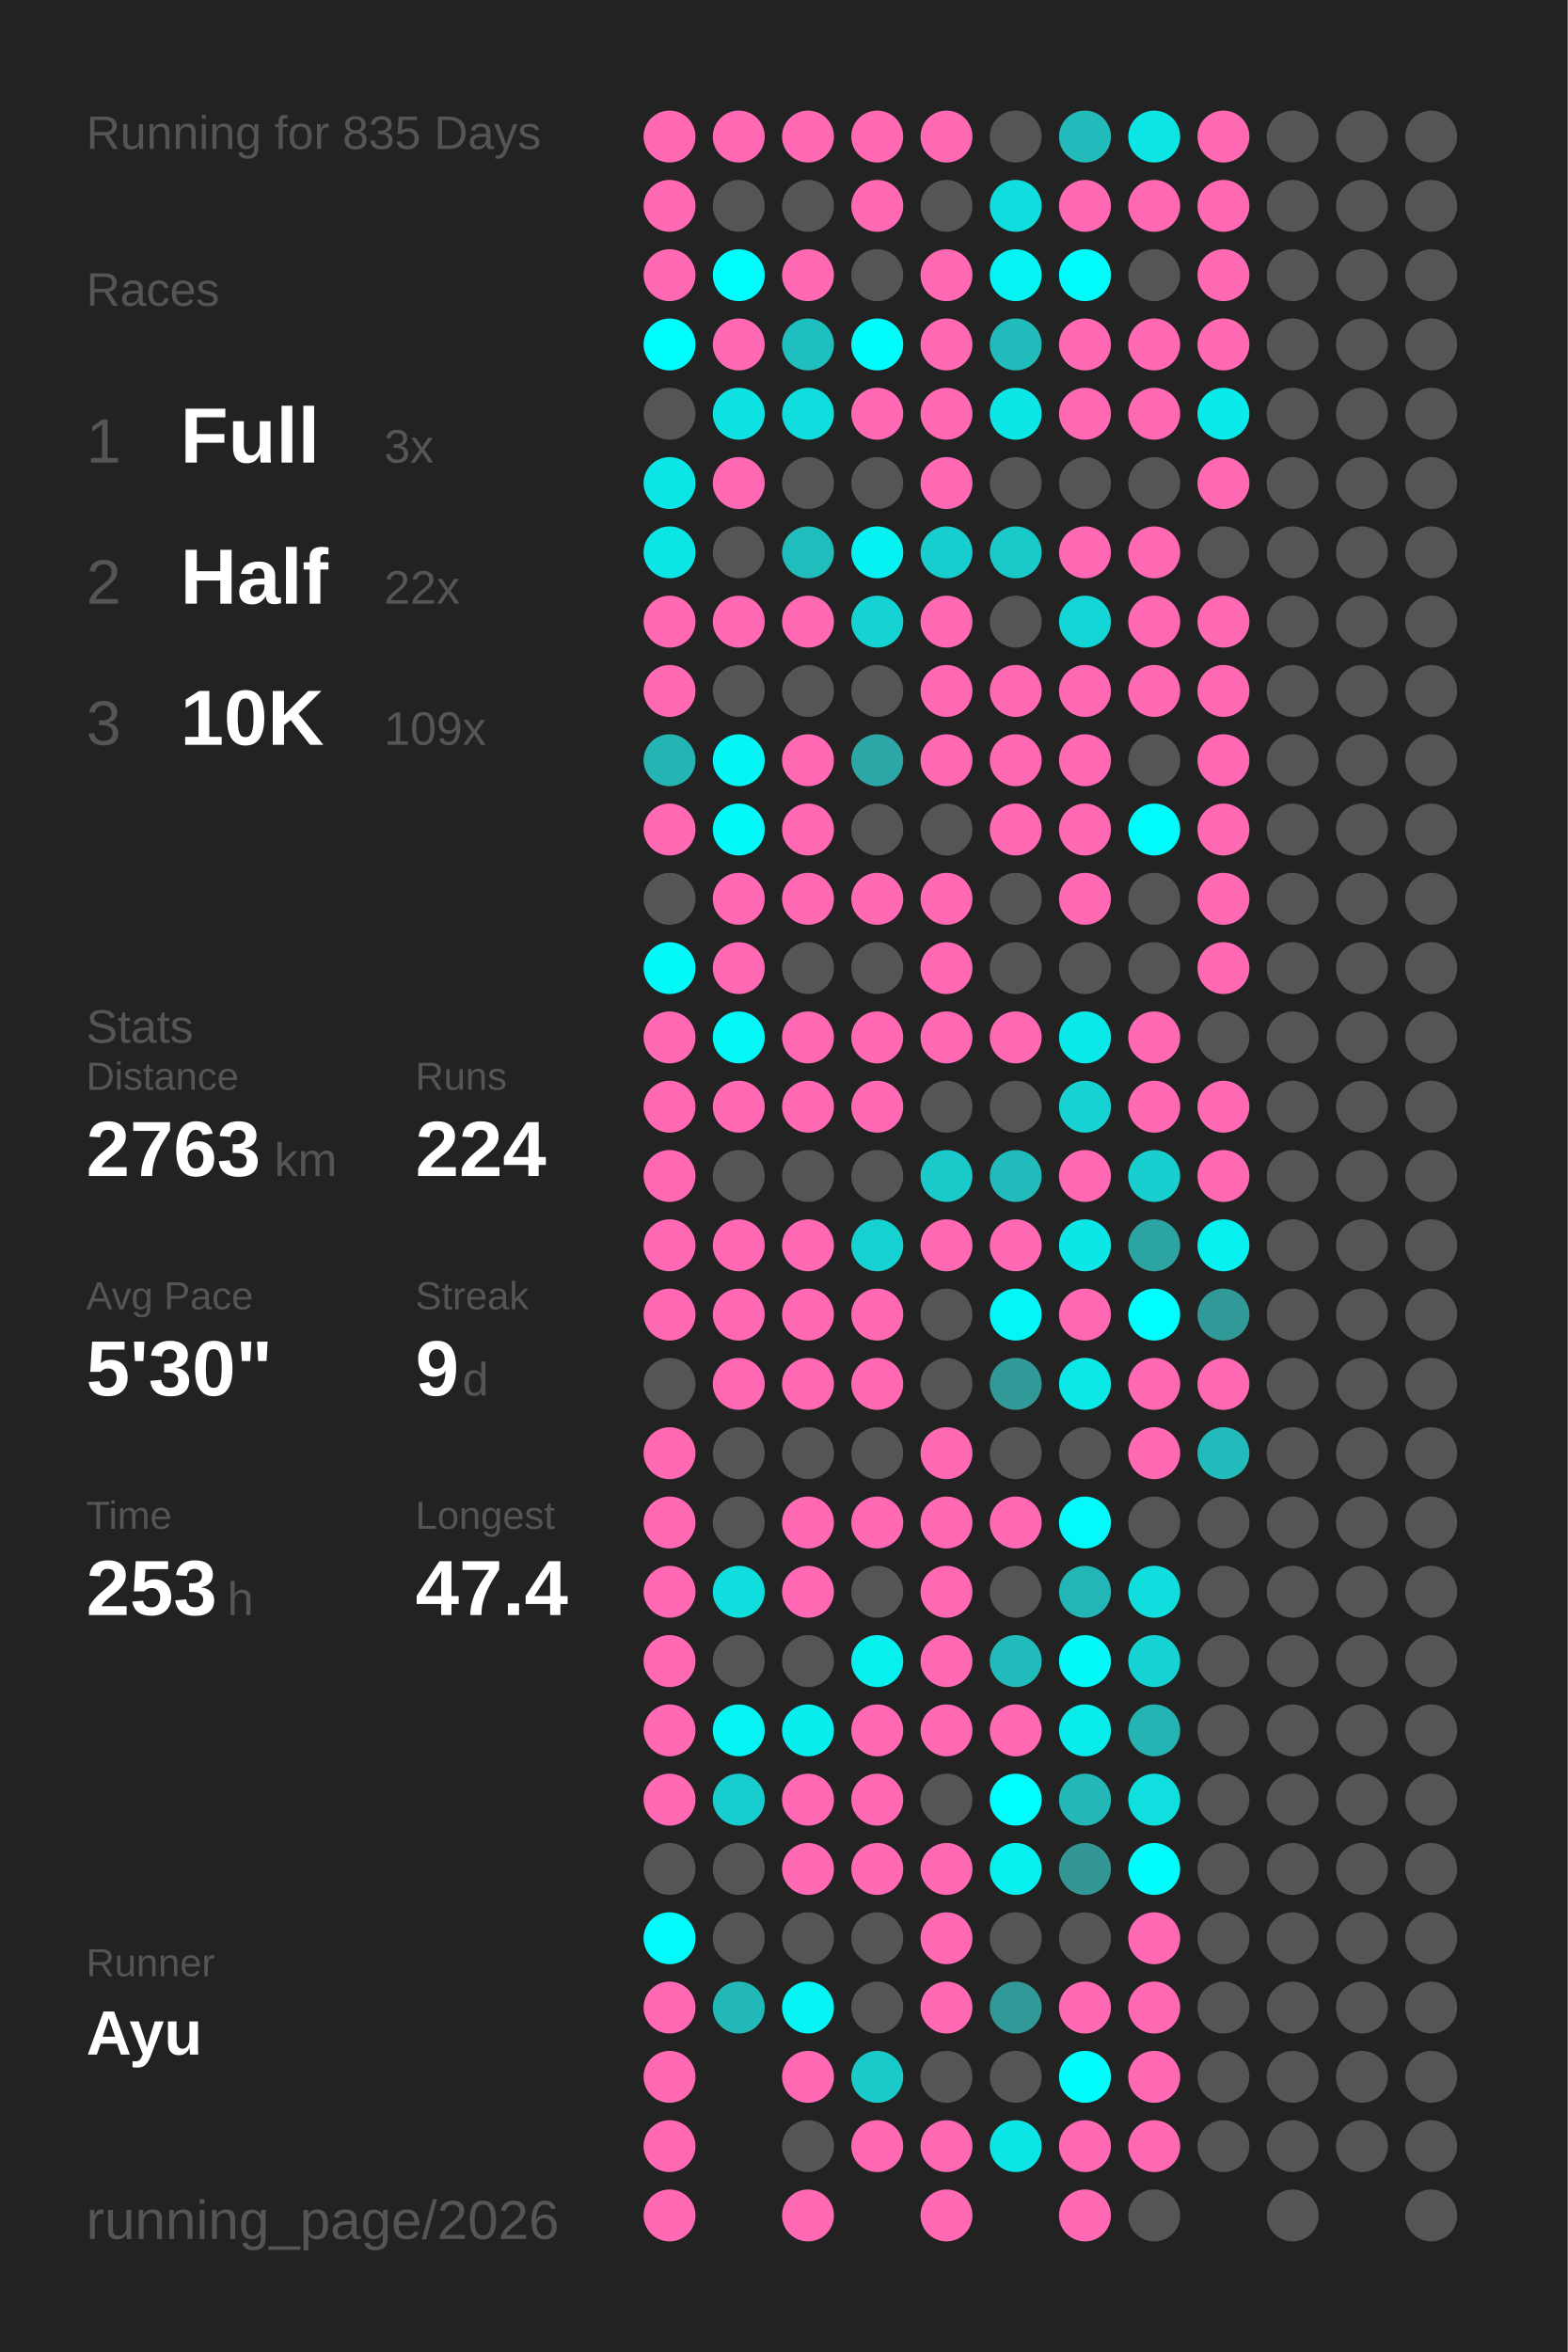
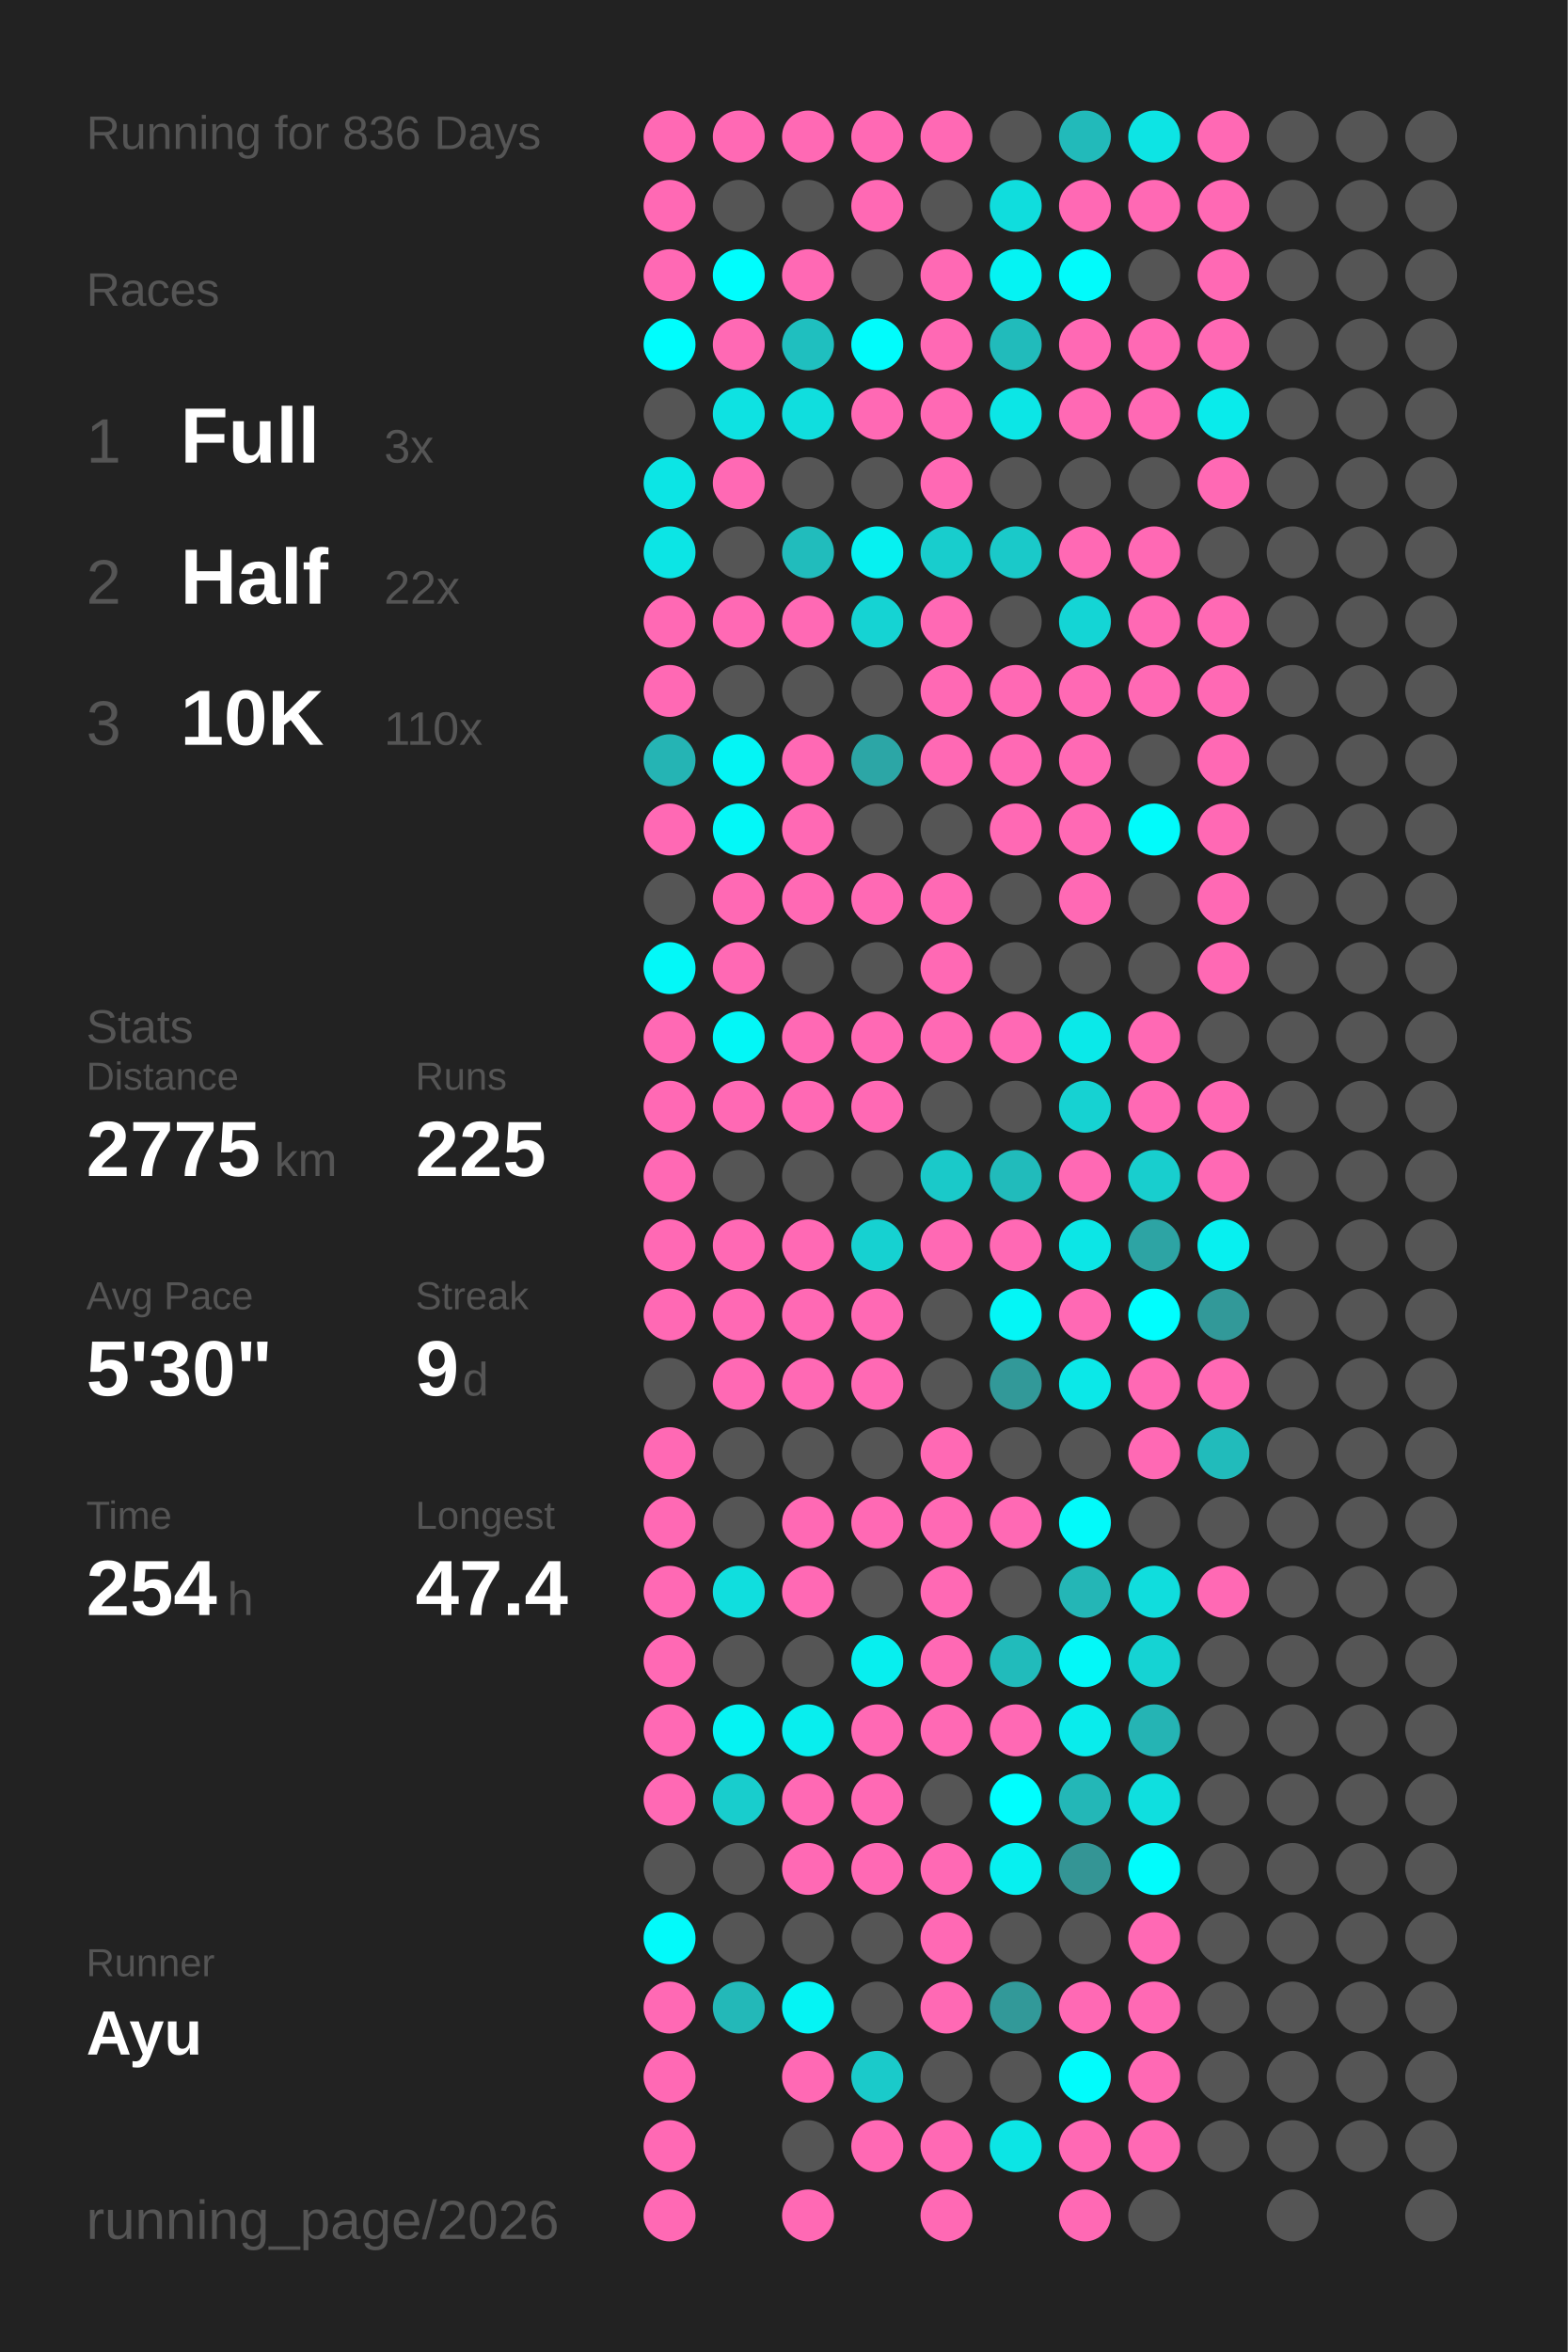
<svg xmlns="http://www.w3.org/2000/svg" baseProfile="full" height="300mm" version="1.1" viewBox="0,0,200,300" width="200mm">
  <defs />
  <rect fill="#222222" height="300" width="200" x="0" y="0" />
-   <text fill="#555555" style="font-size:6px; font-family:Arial;" x="11" y="19">Running for 835 Days</text>
+   <text fill="#555555" style="font-size:6px; font-family:Arial;" x="11" y="19">Running for 836 Days</text>
  <text fill="#555555" style="font-size:6px; font-family:Arial;" x="11" y="39">Races</text>
  <text fill="#555555" style="font-size:8px; font-family:Arial;" x="11" y="59">1</text>
  <text fill="#FFFFFF" style="font-size:10px; font-family:Arial; font-weight:bold;" x="23" y="59">Full</text>
  <text fill="#555555" style="font-size:6px; font-family:Arial;" x="49" y="59">3x</text>
  <text fill="#555555" style="font-size:8px; font-family:Arial;" x="11" y="77">2</text>
  <text fill="#FFFFFF" style="font-size:10px; font-family:Arial; font-weight:bold;" x="23" y="77">Half</text>
  <text fill="#555555" style="font-size:6px; font-family:Arial;" x="49" y="77">22x</text>
  <text fill="#555555" style="font-size:8px; font-family:Arial;" x="11" y="95">3</text>
  <text fill="#FFFFFF" style="font-size:10px; font-family:Arial; font-weight:bold;" x="23" y="95">10K</text>
-   <text fill="#555555" style="font-size:6px; font-family:Arial;" x="49" y="95">109x</text>
+   <text fill="#555555" style="font-size:6px; font-family:Arial;" x="49" y="95">110x</text>
  <text fill="#555555" style="font-size:6px; font-family:Arial;" x="11" y="133">Stats</text>
  <text fill="#555555" style="font-size:5px; font-family:Arial;" x="11" y="139">Distance</text>
-   <text fill="#FFFFFF" style="font-size:10px; font-family:Arial; font-weight:bold;" x="11" y="150">2763</text>
+   <text fill="#FFFFFF" style="font-size:10px; font-family:Arial; font-weight:bold;" x="11" y="150">2775</text>
  <text fill="#555555" style="font-size:6px; font-family:Arial;" x="35" y="150">km</text>
  <text fill="#555555" style="font-size:5px; font-family:Arial;" x="53" y="139">Runs</text>
-   <text fill="#FFFFFF" style="font-size:10px; font-family:Arial; font-weight:bold;" x="53" y="150">224</text>
+   <text fill="#FFFFFF" style="font-size:10px; font-family:Arial; font-weight:bold;" x="53" y="150">225</text>
  <text fill="#555555" style="font-size:5px; font-family:Arial;" x="11" y="167">Avg Pace</text>
  <text fill="#FFFFFF" style="font-size:10px; font-family:Arial; font-weight:bold;" x="11" y="178">5'30"</text>
  <text fill="#555555" style="font-size:5px; font-family:Arial;" x="53" y="167">Streak</text>
  <text fill="#FFFFFF" style="font-size:10px; font-family:Arial; font-weight:bold;" x="53" y="178">9</text>
  <text fill="#555555" style="font-size:6px; font-family:Arial;" x="59" y="178">d</text>
  <text fill="#555555" style="font-size:5px; font-family:Arial;" x="11" y="195">Time</text>
-   <text fill="#FFFFFF" style="font-size:10px; font-family:Arial; font-weight:bold;" x="11" y="206">253</text>
+   <text fill="#FFFFFF" style="font-size:10px; font-family:Arial; font-weight:bold;" x="11" y="206">254</text>
  <text fill="#555555" style="font-size:6px; font-family:Arial;" x="29" y="206">h</text>
  <text fill="#555555" style="font-size:5px; font-family:Arial;" x="53" y="195">Longest</text>
  <text fill="#FFFFFF" style="font-size:10px; font-family:Arial; font-weight:bold;" x="53" y="206">47.4</text>
  <text fill="#555555" style="font-size:5px; font-family:Arial;" x="11" y="252.065">Runner</text>
  <text fill="#FFFFFF" style="font-size:8px; font-family:Arial; font-weight:bold;" x="11" y="262.065">Ayu</text>
  <text fill="#555555" style="font-size:7px; font-family:Arial;" x="11" y="285.581">running_page/2026</text>
  <circle cx="85.417" cy="17.419" fill="#ff69b4" r="3.312" />
  <circle cx="85.417" cy="26.258" fill="#ff69b4" r="3.312" />
  <circle cx="85.417" cy="35.097" fill="#ff69b4" r="3.312" />
  <circle cx="85.417" cy="43.935" fill="#00fdfd" r="3.312" />
  <circle cx="85.417" cy="52.774" fill="#555555" r="3.312" />
  <circle cx="85.417" cy="61.613" fill="#0ce5e5" r="3.312" />
  <circle cx="85.417" cy="70.452" fill="#0ce5e5" r="3.312" />
  <circle cx="85.417" cy="79.29" fill="#ff69b4" r="3.312" />
  <circle cx="85.417" cy="88.129" fill="#ff69b4" r="3.312" />
  <circle cx="85.417" cy="96.968" fill="#25b4b4" r="3.312" />
  <circle cx="85.417" cy="105.806" fill="#ff69b4" r="3.312" />
  <circle cx="85.417" cy="114.645" fill="#555555" r="3.312" />
  <circle cx="85.417" cy="123.484" fill="#03f8f8" r="3.312" />
  <circle cx="85.417" cy="132.323" fill="#ff69b4" r="3.312" />
  <circle cx="85.417" cy="141.161" fill="#ff69b4" r="3.312" />
  <circle cx="85.417" cy="150" fill="#ff69b4" r="3.312" />
  <circle cx="85.417" cy="158.839" fill="#ff69b4" r="3.312" />
  <circle cx="85.417" cy="167.677" fill="#ff69b4" r="3.312" />
  <circle cx="85.417" cy="176.516" fill="#555555" r="3.312" />
  <circle cx="85.417" cy="185.355" fill="#ff69b4" r="3.312" />
  <circle cx="85.417" cy="194.194" fill="#ff69b4" r="3.312" />
  <circle cx="85.417" cy="203.032" fill="#ff69b4" r="3.312" />
  <circle cx="85.417" cy="211.871" fill="#ff69b4" r="3.312" />
  <circle cx="85.417" cy="220.71" fill="#ff69b4" r="3.312" />
  <circle cx="85.417" cy="229.548" fill="#ff69b4" r="3.312" />
  <circle cx="85.417" cy="238.387" fill="#555555" r="3.312" />
  <circle cx="85.417" cy="247.226" fill="#02fafa" r="3.312" />
  <circle cx="85.417" cy="256.065" fill="#ff69b4" r="3.312" />
  <circle cx="85.417" cy="264.903" fill="#ff69b4" r="3.312" />
  <circle cx="85.417" cy="273.742" fill="#ff69b4" r="3.312" />
  <circle cx="85.417" cy="282.581" fill="#ff69b4" r="3.312" />
  <circle cx="94.25" cy="17.419" fill="#ff69b4" r="3.312" />
  <circle cx="94.25" cy="26.258" fill="#555555" r="3.312" />
  <circle cx="94.25" cy="35.097" fill="#00fdfd" r="3.312" />
  <circle cx="94.25" cy="43.935" fill="#ff69b4" r="3.312" />
  <circle cx="94.25" cy="52.774" fill="#0ee2e2" r="3.312" />
  <circle cx="94.25" cy="61.613" fill="#ff69b4" r="3.312" />
  <circle cx="94.25" cy="70.452" fill="#555555" r="3.312" />
  <circle cx="94.25" cy="79.29" fill="#ff69b4" r="3.312" />
  <circle cx="94.25" cy="88.129" fill="#555555" r="3.312" />
  <circle cx="94.25" cy="96.968" fill="#04f5f5" r="3.312" />
  <circle cx="94.25" cy="105.806" fill="#03f8f8" r="3.312" />
  <circle cx="94.25" cy="114.645" fill="#ff69b4" r="3.312" />
  <circle cx="94.25" cy="123.484" fill="#ff69b4" r="3.312" />
  <circle cx="94.25" cy="132.323" fill="#03f7f7" r="3.312" />
  <circle cx="94.25" cy="141.161" fill="#ff69b4" r="3.312" />
  <circle cx="94.25" cy="150" fill="#555555" r="3.312" />
  <circle cx="94.25" cy="158.839" fill="#ff69b4" r="3.312" />
  <circle cx="94.25" cy="167.677" fill="#ff69b4" r="3.312" />
  <circle cx="94.25" cy="176.516" fill="#ff69b4" r="3.312" />
  <circle cx="94.25" cy="185.355" fill="#555555" r="3.312" />
  <circle cx="94.25" cy="194.194" fill="#555555" r="3.312" />
  <circle cx="94.25" cy="203.032" fill="#10dede" r="3.312" />
  <circle cx="94.25" cy="211.871" fill="#555555" r="3.312" />
  <circle cx="94.25" cy="220.71" fill="#05f3f3" r="3.312" />
  <circle cx="94.25" cy="229.548" fill="#18cdcd" r="3.312" />
  <circle cx="94.25" cy="238.387" fill="#555555" r="3.312" />
  <circle cx="94.25" cy="247.226" fill="#555555" r="3.312" />
  <circle cx="94.25" cy="256.065" fill="#23b8b8" r="3.312" />
  <circle cx="103.083" cy="17.419" fill="#ff69b4" r="3.312" />
  <circle cx="103.083" cy="26.258" fill="#555555" r="3.312" />
  <circle cx="103.083" cy="35.097" fill="#ff69b4" r="3.312" />
  <circle cx="103.083" cy="43.935" fill="#1fbfbf" r="3.312" />
  <circle cx="103.083" cy="52.774" fill="#10dede" r="3.312" />
  <circle cx="103.083" cy="61.613" fill="#555555" r="3.312" />
  <circle cx="103.083" cy="70.452" fill="#21bcbc" r="3.312" />
  <circle cx="103.083" cy="79.29" fill="#ff69b4" r="3.312" />
  <circle cx="103.083" cy="88.129" fill="#555555" r="3.312" />
  <circle cx="103.083" cy="96.968" fill="#ff69b4" r="3.312" />
  <circle cx="103.083" cy="105.806" fill="#ff69b4" r="3.312" />
  <circle cx="103.083" cy="114.645" fill="#ff69b4" r="3.312" />
  <circle cx="103.083" cy="123.484" fill="#555555" r="3.312" />
  <circle cx="103.083" cy="132.323" fill="#ff69b4" r="3.312" />
  <circle cx="103.083" cy="141.161" fill="#ff69b4" r="3.312" />
  <circle cx="103.083" cy="150" fill="#555555" r="3.312" />
  <circle cx="103.083" cy="158.839" fill="#ff69b4" r="3.312" />
  <circle cx="103.083" cy="167.677" fill="#ff69b4" r="3.312" />
  <circle cx="103.083" cy="176.516" fill="#ff69b4" r="3.312" />
  <circle cx="103.083" cy="185.355" fill="#555555" r="3.312" />
  <circle cx="103.083" cy="194.194" fill="#ff69b4" r="3.312" />
  <circle cx="103.083" cy="203.032" fill="#ff69b4" r="3.312" />
  <circle cx="103.083" cy="211.871" fill="#555555" r="3.312" />
  <circle cx="103.083" cy="220.71" fill="#08eeee" r="3.312" />
  <circle cx="103.083" cy="229.548" fill="#ff69b4" r="3.312" />
  <circle cx="103.083" cy="238.387" fill="#ff69b4" r="3.312" />
  <circle cx="103.083" cy="247.226" fill="#555555" r="3.312" />
  <circle cx="103.083" cy="256.065" fill="#05f4f4" r="3.312" />
  <circle cx="103.083" cy="264.903" fill="#ff69b4" r="3.312" />
  <circle cx="103.083" cy="273.742" fill="#555555" r="3.312" />
  <circle cx="103.083" cy="282.581" fill="#ff69b4" r="3.312" />
  <circle cx="111.917" cy="17.419" fill="#ff69b4" r="3.312" />
  <circle cx="111.917" cy="26.258" fill="#ff69b4" r="3.312" />
  <circle cx="111.917" cy="35.097" fill="#555555" r="3.312" />
  <circle cx="111.917" cy="43.935" fill="#01fcfc" r="3.312" />
  <circle cx="111.917" cy="52.774" fill="#ff69b4" r="3.312" />
  <circle cx="111.917" cy="61.613" fill="#555555" r="3.312" />
  <circle cx="111.917" cy="70.452" fill="#06f1f1" r="3.312" />
  <circle cx="111.917" cy="79.29" fill="#15d3d3" r="3.312" />
  <circle cx="111.917" cy="88.129" fill="#555555" r="3.312" />
  <circle cx="111.917" cy="96.968" fill="#2ca6a6" r="3.312" />
  <circle cx="111.917" cy="105.806" fill="#555555" r="3.312" />
  <circle cx="111.917" cy="114.645" fill="#ff69b4" r="3.312" />
  <circle cx="111.917" cy="123.484" fill="#555555" r="3.312" />
  <circle cx="111.917" cy="132.323" fill="#ff69b4" r="3.312" />
  <circle cx="111.917" cy="141.161" fill="#ff69b4" r="3.312" />
  <circle cx="111.917" cy="150" fill="#555555" r="3.312" />
  <circle cx="111.917" cy="158.839" fill="#16d1d1" r="3.312" />
  <circle cx="111.917" cy="167.677" fill="#ff69b4" r="3.312" />
  <circle cx="111.917" cy="176.516" fill="#ff69b4" r="3.312" />
  <circle cx="111.917" cy="185.355" fill="#555555" r="3.312" />
  <circle cx="111.917" cy="194.194" fill="#ff69b4" r="3.312" />
  <circle cx="111.917" cy="203.032" fill="#555555" r="3.312" />
  <circle cx="111.917" cy="211.871" fill="#07efef" r="3.312" />
  <circle cx="111.917" cy="220.71" fill="#ff69b4" r="3.312" />
  <circle cx="111.917" cy="229.548" fill="#ff69b4" r="3.312" />
  <circle cx="111.917" cy="238.387" fill="#ff69b4" r="3.312" />
  <circle cx="111.917" cy="247.226" fill="#555555" r="3.312" />
  <circle cx="111.917" cy="256.065" fill="#555555" r="3.312" />
  <circle cx="111.917" cy="264.903" fill="#1acaca" r="3.312" />
  <circle cx="111.917" cy="273.742" fill="#ff69b4" r="3.312" />
  <circle cx="120.75" cy="17.419" fill="#ff69b4" r="3.312" />
  <circle cx="120.75" cy="26.258" fill="#555555" r="3.312" />
  <circle cx="120.75" cy="35.097" fill="#ff69b4" r="3.312" />
  <circle cx="120.75" cy="43.935" fill="#ff69b4" r="3.312" />
  <circle cx="120.75" cy="52.774" fill="#ff69b4" r="3.312" />
  <circle cx="120.75" cy="61.613" fill="#ff69b4" r="3.312" />
  <circle cx="120.75" cy="70.452" fill="#18cdcd" r="3.312" />
  <circle cx="120.75" cy="79.29" fill="#ff69b4" r="3.312" />
  <circle cx="120.75" cy="88.129" fill="#ff69b4" r="3.312" />
  <circle cx="120.75" cy="96.968" fill="#ff69b4" r="3.312" />
  <circle cx="120.75" cy="105.806" fill="#555555" r="3.312" />
  <circle cx="120.75" cy="114.645" fill="#ff69b4" r="3.312" />
  <circle cx="120.75" cy="123.484" fill="#ff69b4" r="3.312" />
  <circle cx="120.75" cy="132.323" fill="#ff69b4" r="3.312" />
  <circle cx="120.75" cy="141.161" fill="#555555" r="3.312" />
  <circle cx="120.75" cy="150" fill="#1ac9c9" r="3.312" />
  <circle cx="120.75" cy="158.839" fill="#ff69b4" r="3.312" />
  <circle cx="120.75" cy="167.677" fill="#555555" r="3.312" />
  <circle cx="120.75" cy="176.516" fill="#555555" r="3.312" />
  <circle cx="120.75" cy="185.355" fill="#ff69b4" r="3.312" />
  <circle cx="120.75" cy="194.194" fill="#ff69b4" r="3.312" />
  <circle cx="120.75" cy="203.032" fill="#ff69b4" r="3.312" />
  <circle cx="120.75" cy="211.871" fill="#ff69b4" r="3.312" />
  <circle cx="120.75" cy="220.71" fill="#ff69b4" r="3.312" />
  <circle cx="120.75" cy="229.548" fill="#555555" r="3.312" />
  <circle cx="120.75" cy="238.387" fill="#ff69b4" r="3.312" />
  <circle cx="120.75" cy="247.226" fill="#ff69b4" r="3.312" />
  <circle cx="120.75" cy="256.065" fill="#ff69b4" r="3.312" />
  <circle cx="120.75" cy="264.903" fill="#555555" r="3.312" />
  <circle cx="120.75" cy="273.742" fill="#ff69b4" r="3.312" />
  <circle cx="120.75" cy="282.581" fill="#ff69b4" r="3.312" />
  <circle cx="129.583" cy="17.419" fill="#555555" r="3.312" />
  <circle cx="129.583" cy="26.258" fill="#10dddd" r="3.312" />
  <circle cx="129.583" cy="35.097" fill="#05f3f3" r="3.312" />
  <circle cx="129.583" cy="43.935" fill="#21bbbb" r="3.312" />
  <circle cx="129.583" cy="52.774" fill="#0ce6e6" r="3.312" />
  <circle cx="129.583" cy="61.613" fill="#555555" r="3.312" />
  <circle cx="129.583" cy="70.452" fill="#1ac9c9" r="3.312" />
  <circle cx="129.583" cy="79.29" fill="#555555" r="3.312" />
  <circle cx="129.583" cy="88.129" fill="#ff69b4" r="3.312" />
  <circle cx="129.583" cy="96.968" fill="#ff69b4" r="3.312" />
  <circle cx="129.583" cy="105.806" fill="#ff69b4" r="3.312" />
  <circle cx="129.583" cy="114.645" fill="#555555" r="3.312" />
  <circle cx="129.583" cy="123.484" fill="#555555" r="3.312" />
  <circle cx="129.583" cy="132.323" fill="#ff69b4" r="3.312" />
  <circle cx="129.583" cy="141.161" fill="#555555" r="3.312" />
  <circle cx="129.583" cy="150" fill="#21bbbb" r="3.312" />
  <circle cx="129.583" cy="158.839" fill="#ff69b4" r="3.312" />
  <circle cx="129.583" cy="167.677" fill="#04f6f6" r="3.312" />
  <circle cx="129.583" cy="176.516" fill="#329999" r="3.312" />
  <circle cx="129.583" cy="185.355" fill="#555555" r="3.312" />
  <circle cx="129.583" cy="194.194" fill="#ff69b4" r="3.312" />
  <circle cx="129.583" cy="203.032" fill="#555555" r="3.312" />
  <circle cx="129.583" cy="211.871" fill="#21bbbb" r="3.312" />
  <circle cx="129.583" cy="220.71" fill="#ff69b4" r="3.312" />
  <circle cx="129.583" cy="229.548" fill="#00fefe" r="3.312" />
  <circle cx="129.583" cy="238.387" fill="#07f0f0" r="3.312" />
  <circle cx="129.583" cy="247.226" fill="#555555" r="3.312" />
  <circle cx="129.583" cy="256.065" fill="#329999" r="3.312" />
  <circle cx="129.583" cy="264.903" fill="#555555" r="3.312" />
  <circle cx="129.583" cy="273.742" fill="#0ce5e5" r="3.312" />
  <circle cx="138.417" cy="17.419" fill="#22baba" r="3.312" />
  <circle cx="138.417" cy="26.258" fill="#ff69b4" r="3.312" />
  <circle cx="138.417" cy="35.097" fill="#01fbfb" r="3.312" />
  <circle cx="138.417" cy="43.935" fill="#ff69b4" r="3.312" />
  <circle cx="138.417" cy="52.774" fill="#ff69b4" r="3.312" />
  <circle cx="138.417" cy="61.613" fill="#555555" r="3.312" />
  <circle cx="138.417" cy="70.452" fill="#ff69b4" r="3.312" />
  <circle cx="138.417" cy="79.29" fill="#14d5d5" r="3.312" />
  <circle cx="138.417" cy="88.129" fill="#ff69b4" r="3.312" />
  <circle cx="138.417" cy="96.968" fill="#ff69b4" r="3.312" />
  <circle cx="138.417" cy="105.806" fill="#ff69b4" r="3.312" />
  <circle cx="138.417" cy="114.645" fill="#ff69b4" r="3.312" />
  <circle cx="138.417" cy="123.484" fill="#555555" r="3.312" />
  <circle cx="138.417" cy="132.323" fill="#0ae9e9" r="3.312" />
  <circle cx="138.417" cy="141.161" fill="#16d2d2" r="3.312" />
  <circle cx="138.417" cy="150" fill="#ff69b4" r="3.312" />
  <circle cx="138.417" cy="158.839" fill="#0ce6e6" r="3.312" />
  <circle cx="138.417" cy="167.677" fill="#ff69b4" r="3.312" />
  <circle cx="138.417" cy="176.516" fill="#0be8e8" r="3.312" />
  <circle cx="138.417" cy="185.355" fill="#555555" r="3.312" />
  <circle cx="138.417" cy="194.194" fill="#02fafa" r="3.312" />
  <circle cx="138.417" cy="203.032" fill="#24b6b6" r="3.312" />
  <circle cx="138.417" cy="211.871" fill="#03f8f8" r="3.312" />
  <circle cx="138.417" cy="220.71" fill="#09ecec" r="3.312" />
  <circle cx="138.417" cy="229.548" fill="#23b7b7" r="3.312" />
  <circle cx="138.417" cy="238.387" fill="#349595" r="3.312" />
  <circle cx="138.417" cy="247.226" fill="#555555" r="3.312" />
  <circle cx="138.417" cy="256.065" fill="#ff69b4" r="3.312" />
  <circle cx="138.417" cy="264.903" fill="#01fcfc" r="3.312" />
  <circle cx="138.417" cy="273.742" fill="#ff69b4" r="3.312" />
  <circle cx="138.417" cy="282.581" fill="#ff69b4" r="3.312" />
  <circle cx="147.25" cy="17.419" fill="#0de4e4" r="3.312" />
  <circle cx="147.25" cy="26.258" fill="#ff69b4" r="3.312" />
  <circle cx="147.25" cy="35.097" fill="#555555" r="3.312" />
  <circle cx="147.25" cy="43.935" fill="#ff69b4" r="3.312" />
  <circle cx="147.25" cy="52.774" fill="#ff69b4" r="3.312" />
  <circle cx="147.25" cy="61.613" fill="#555555" r="3.312" />
  <circle cx="147.25" cy="70.452" fill="#ff69b4" r="3.312" />
  <circle cx="147.25" cy="79.29" fill="#ff69b4" r="3.312" />
  <circle cx="147.25" cy="88.129" fill="#ff69b4" r="3.312" />
  <circle cx="147.25" cy="96.968" fill="#555555" r="3.312" />
  <circle cx="147.25" cy="105.806" fill="#01fbfb" r="3.312" />
  <circle cx="147.25" cy="114.645" fill="#555555" r="3.312" />
  <circle cx="147.25" cy="123.484" fill="#555555" r="3.312" />
  <circle cx="147.25" cy="132.323" fill="#ff69b4" r="3.312" />
  <circle cx="147.25" cy="141.161" fill="#ff69b4" r="3.312" />
  <circle cx="147.25" cy="150" fill="#18cece" r="3.312" />
  <circle cx="147.25" cy="158.839" fill="#2da4a4" r="3.312" />
  <circle cx="147.25" cy="167.677" fill="#00fefe" r="3.312" />
  <circle cx="147.25" cy="176.516" fill="#ff69b4" r="3.312" />
  <circle cx="147.25" cy="185.355" fill="#ff69b4" r="3.312" />
  <circle cx="147.25" cy="194.194" fill="#555555" r="3.312" />
  <circle cx="147.25" cy="203.032" fill="#10dddd" r="3.312" />
  <circle cx="147.25" cy="211.871" fill="#15d3d3" r="3.312" />
  <circle cx="147.25" cy="220.71" fill="#25b4b4" r="3.312" />
  <circle cx="147.25" cy="229.548" fill="#0fdfdf" r="3.312" />
  <circle cx="147.25" cy="238.387" fill="#01fcfc" r="3.312" />
  <circle cx="147.25" cy="247.226" fill="#ff69b4" r="3.312" />
  <circle cx="147.25" cy="256.065" fill="#ff69b4" r="3.312" />
  <circle cx="147.25" cy="264.903" fill="#ff69b4" r="3.312" />
  <circle cx="147.25" cy="273.742" fill="#ff69b4" r="3.312" />
  <circle cx="147.25" cy="282.581" fill="#555555" r="3.312" />
  <circle cx="156.083" cy="17.419" fill="#ff69b4" r="3.312" />
  <circle cx="156.083" cy="26.258" fill="#ff69b4" r="3.312" />
  <circle cx="156.083" cy="35.097" fill="#ff69b4" r="3.312" />
  <circle cx="156.083" cy="43.935" fill="#ff69b4" r="3.312" />
  <circle cx="156.083" cy="52.774" fill="#09ebeb" r="3.312" />
  <circle cx="156.083" cy="61.613" fill="#ff69b4" r="3.312" />
  <circle cx="156.083" cy="70.452" fill="#555555" r="3.312" />
  <circle cx="156.083" cy="79.29" fill="#ff69b4" r="3.312" />
  <circle cx="156.083" cy="88.129" fill="#ff69b4" r="3.312" />
  <circle cx="156.083" cy="96.968" fill="#ff69b4" r="3.312" />
  <circle cx="156.083" cy="105.806" fill="#ff69b4" r="3.312" />
  <circle cx="156.083" cy="114.645" fill="#ff69b4" r="3.312" />
  <circle cx="156.083" cy="123.484" fill="#ff69b4" r="3.312" />
  <circle cx="156.083" cy="132.323" fill="#555555" r="3.312" />
  <circle cx="156.083" cy="141.161" fill="#ff69b4" r="3.312" />
  <circle cx="156.083" cy="150" fill="#ff69b4" r="3.312" />
  <circle cx="156.083" cy="158.839" fill="#07f0f0" r="3.312" />
  <circle cx="156.083" cy="167.677" fill="#329999" r="3.312" />
  <circle cx="156.083" cy="176.516" fill="#ff69b4" r="3.312" />
  <circle cx="156.083" cy="185.355" fill="#21bbbb" r="3.312" />
  <circle cx="156.083" cy="194.194" fill="#555555" r="3.312" />
-   <circle cx="156.083" cy="203.032" fill="#555555" r="3.312" />
+   <circle cx="156.083" cy="203.032" fill="#ff69b4" r="3.312" />
  <circle cx="156.083" cy="211.871" fill="#555555" r="3.312" />
  <circle cx="156.083" cy="220.71" fill="#555555" r="3.312" />
  <circle cx="156.083" cy="229.548" fill="#555555" r="3.312" />
  <circle cx="156.083" cy="238.387" fill="#555555" r="3.312" />
  <circle cx="156.083" cy="247.226" fill="#555555" r="3.312" />
  <circle cx="156.083" cy="256.065" fill="#555555" r="3.312" />
  <circle cx="156.083" cy="264.903" fill="#555555" r="3.312" />
  <circle cx="156.083" cy="273.742" fill="#555555" r="3.312" />
  <circle cx="164.917" cy="17.419" fill="#555555" r="3.312" />
  <circle cx="164.917" cy="26.258" fill="#555555" r="3.312" />
  <circle cx="164.917" cy="35.097" fill="#555555" r="3.312" />
  <circle cx="164.917" cy="43.935" fill="#555555" r="3.312" />
  <circle cx="164.917" cy="52.774" fill="#555555" r="3.312" />
  <circle cx="164.917" cy="61.613" fill="#555555" r="3.312" />
  <circle cx="164.917" cy="70.452" fill="#555555" r="3.312" />
  <circle cx="164.917" cy="79.29" fill="#555555" r="3.312" />
  <circle cx="164.917" cy="88.129" fill="#555555" r="3.312" />
  <circle cx="164.917" cy="96.968" fill="#555555" r="3.312" />
  <circle cx="164.917" cy="105.806" fill="#555555" r="3.312" />
  <circle cx="164.917" cy="114.645" fill="#555555" r="3.312" />
  <circle cx="164.917" cy="123.484" fill="#555555" r="3.312" />
  <circle cx="164.917" cy="132.323" fill="#555555" r="3.312" />
  <circle cx="164.917" cy="141.161" fill="#555555" r="3.312" />
  <circle cx="164.917" cy="150" fill="#555555" r="3.312" />
  <circle cx="164.917" cy="158.839" fill="#555555" r="3.312" />
  <circle cx="164.917" cy="167.677" fill="#555555" r="3.312" />
  <circle cx="164.917" cy="176.516" fill="#555555" r="3.312" />
  <circle cx="164.917" cy="185.355" fill="#555555" r="3.312" />
  <circle cx="164.917" cy="194.194" fill="#555555" r="3.312" />
  <circle cx="164.917" cy="203.032" fill="#555555" r="3.312" />
  <circle cx="164.917" cy="211.871" fill="#555555" r="3.312" />
  <circle cx="164.917" cy="220.71" fill="#555555" r="3.312" />
  <circle cx="164.917" cy="229.548" fill="#555555" r="3.312" />
  <circle cx="164.917" cy="238.387" fill="#555555" r="3.312" />
  <circle cx="164.917" cy="247.226" fill="#555555" r="3.312" />
  <circle cx="164.917" cy="256.065" fill="#555555" r="3.312" />
  <circle cx="164.917" cy="264.903" fill="#555555" r="3.312" />
  <circle cx="164.917" cy="273.742" fill="#555555" r="3.312" />
  <circle cx="164.917" cy="282.581" fill="#555555" r="3.312" />
  <circle cx="173.75" cy="17.419" fill="#555555" r="3.312" />
  <circle cx="173.75" cy="26.258" fill="#555555" r="3.312" />
  <circle cx="173.75" cy="35.097" fill="#555555" r="3.312" />
  <circle cx="173.75" cy="43.935" fill="#555555" r="3.312" />
  <circle cx="173.75" cy="52.774" fill="#555555" r="3.312" />
  <circle cx="173.75" cy="61.613" fill="#555555" r="3.312" />
  <circle cx="173.75" cy="70.452" fill="#555555" r="3.312" />
  <circle cx="173.75" cy="79.29" fill="#555555" r="3.312" />
  <circle cx="173.75" cy="88.129" fill="#555555" r="3.312" />
  <circle cx="173.75" cy="96.968" fill="#555555" r="3.312" />
  <circle cx="173.75" cy="105.806" fill="#555555" r="3.312" />
  <circle cx="173.75" cy="114.645" fill="#555555" r="3.312" />
  <circle cx="173.75" cy="123.484" fill="#555555" r="3.312" />
  <circle cx="173.75" cy="132.323" fill="#555555" r="3.312" />
  <circle cx="173.75" cy="141.161" fill="#555555" r="3.312" />
  <circle cx="173.75" cy="150" fill="#555555" r="3.312" />
  <circle cx="173.75" cy="158.839" fill="#555555" r="3.312" />
  <circle cx="173.75" cy="167.677" fill="#555555" r="3.312" />
  <circle cx="173.75" cy="176.516" fill="#555555" r="3.312" />
  <circle cx="173.75" cy="185.355" fill="#555555" r="3.312" />
  <circle cx="173.75" cy="194.194" fill="#555555" r="3.312" />
  <circle cx="173.75" cy="203.032" fill="#555555" r="3.312" />
  <circle cx="173.75" cy="211.871" fill="#555555" r="3.312" />
  <circle cx="173.75" cy="220.71" fill="#555555" r="3.312" />
  <circle cx="173.75" cy="229.548" fill="#555555" r="3.312" />
  <circle cx="173.75" cy="238.387" fill="#555555" r="3.312" />
  <circle cx="173.75" cy="247.226" fill="#555555" r="3.312" />
  <circle cx="173.75" cy="256.065" fill="#555555" r="3.312" />
  <circle cx="173.75" cy="264.903" fill="#555555" r="3.312" />
  <circle cx="173.75" cy="273.742" fill="#555555" r="3.312" />
  <circle cx="182.583" cy="17.419" fill="#555555" r="3.312" />
  <circle cx="182.583" cy="26.258" fill="#555555" r="3.312" />
  <circle cx="182.583" cy="35.097" fill="#555555" r="3.312" />
  <circle cx="182.583" cy="43.935" fill="#555555" r="3.312" />
  <circle cx="182.583" cy="52.774" fill="#555555" r="3.312" />
  <circle cx="182.583" cy="61.613" fill="#555555" r="3.312" />
  <circle cx="182.583" cy="70.452" fill="#555555" r="3.312" />
  <circle cx="182.583" cy="79.29" fill="#555555" r="3.312" />
  <circle cx="182.583" cy="88.129" fill="#555555" r="3.312" />
  <circle cx="182.583" cy="96.968" fill="#555555" r="3.312" />
  <circle cx="182.583" cy="105.806" fill="#555555" r="3.312" />
  <circle cx="182.583" cy="114.645" fill="#555555" r="3.312" />
  <circle cx="182.583" cy="123.484" fill="#555555" r="3.312" />
  <circle cx="182.583" cy="132.323" fill="#555555" r="3.312" />
  <circle cx="182.583" cy="141.161" fill="#555555" r="3.312" />
  <circle cx="182.583" cy="150" fill="#555555" r="3.312" />
  <circle cx="182.583" cy="158.839" fill="#555555" r="3.312" />
  <circle cx="182.583" cy="167.677" fill="#555555" r="3.312" />
  <circle cx="182.583" cy="176.516" fill="#555555" r="3.312" />
  <circle cx="182.583" cy="185.355" fill="#555555" r="3.312" />
  <circle cx="182.583" cy="194.194" fill="#555555" r="3.312" />
  <circle cx="182.583" cy="203.032" fill="#555555" r="3.312" />
  <circle cx="182.583" cy="211.871" fill="#555555" r="3.312" />
  <circle cx="182.583" cy="220.71" fill="#555555" r="3.312" />
  <circle cx="182.583" cy="229.548" fill="#555555" r="3.312" />
  <circle cx="182.583" cy="238.387" fill="#555555" r="3.312" />
  <circle cx="182.583" cy="247.226" fill="#555555" r="3.312" />
  <circle cx="182.583" cy="256.065" fill="#555555" r="3.312" />
  <circle cx="182.583" cy="264.903" fill="#555555" r="3.312" />
  <circle cx="182.583" cy="273.742" fill="#555555" r="3.312" />
  <circle cx="182.583" cy="282.581" fill="#555555" r="3.312" />
</svg>
